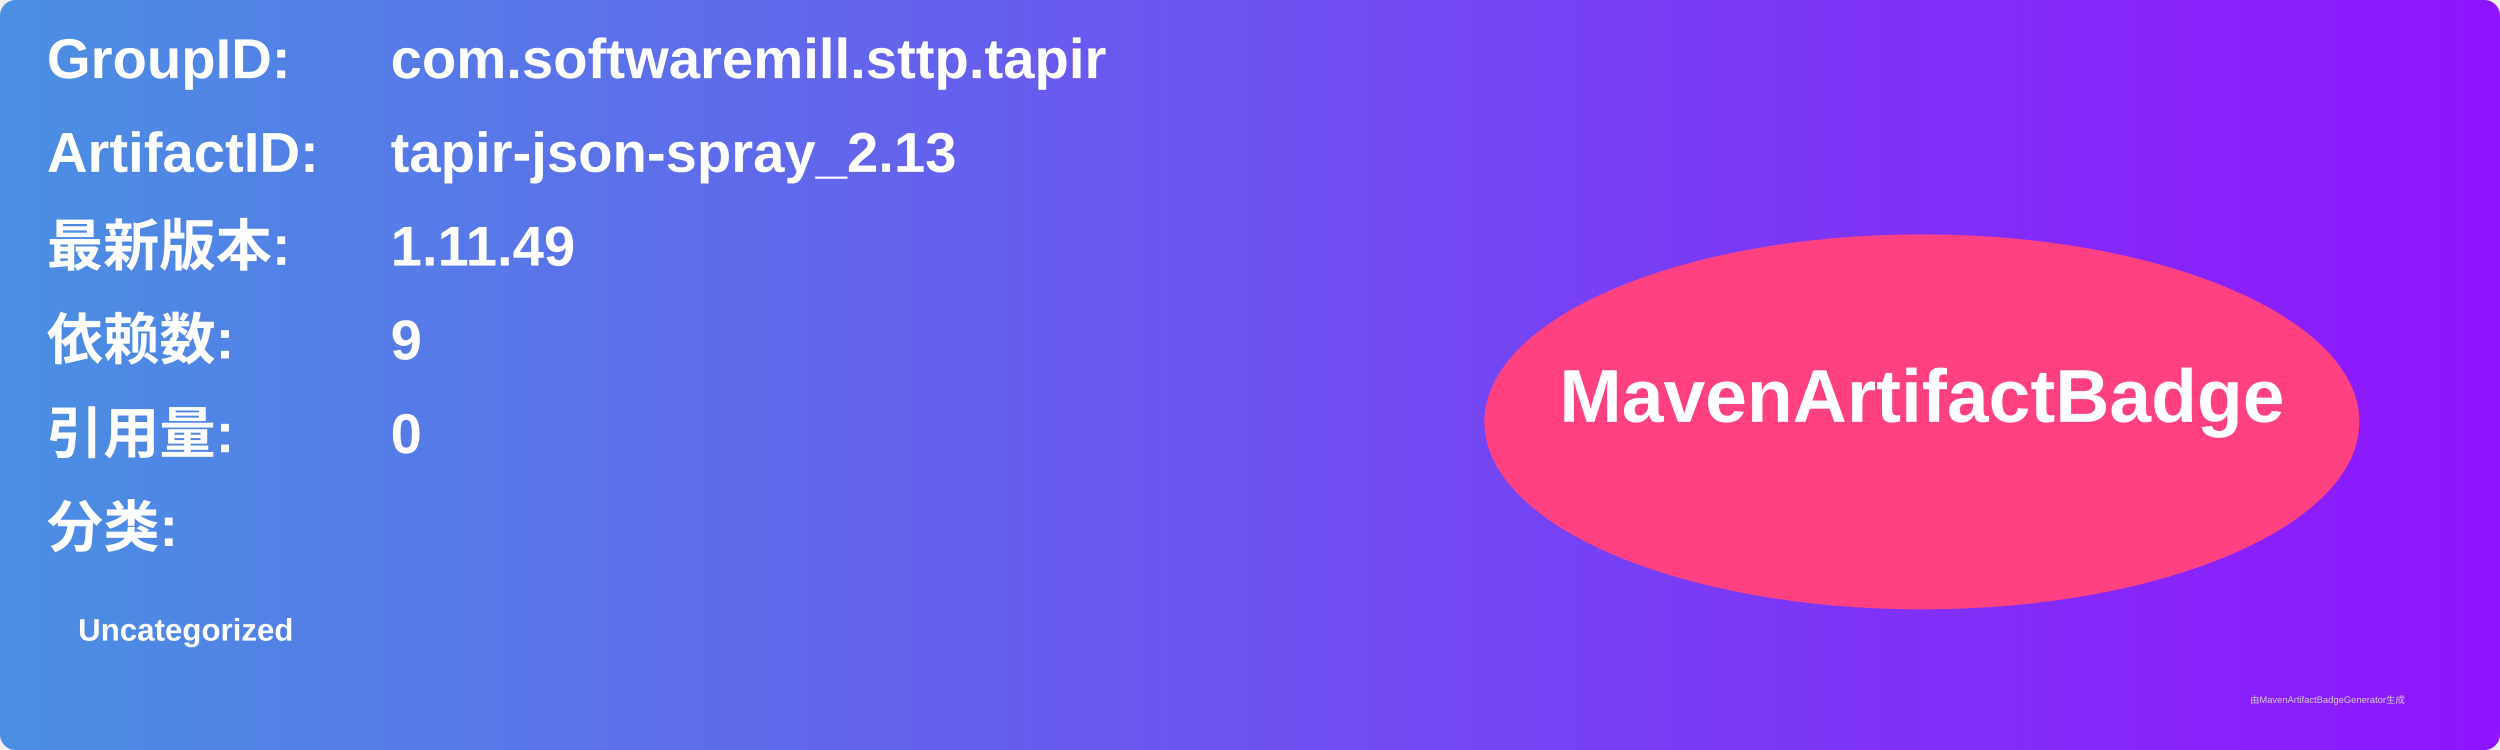
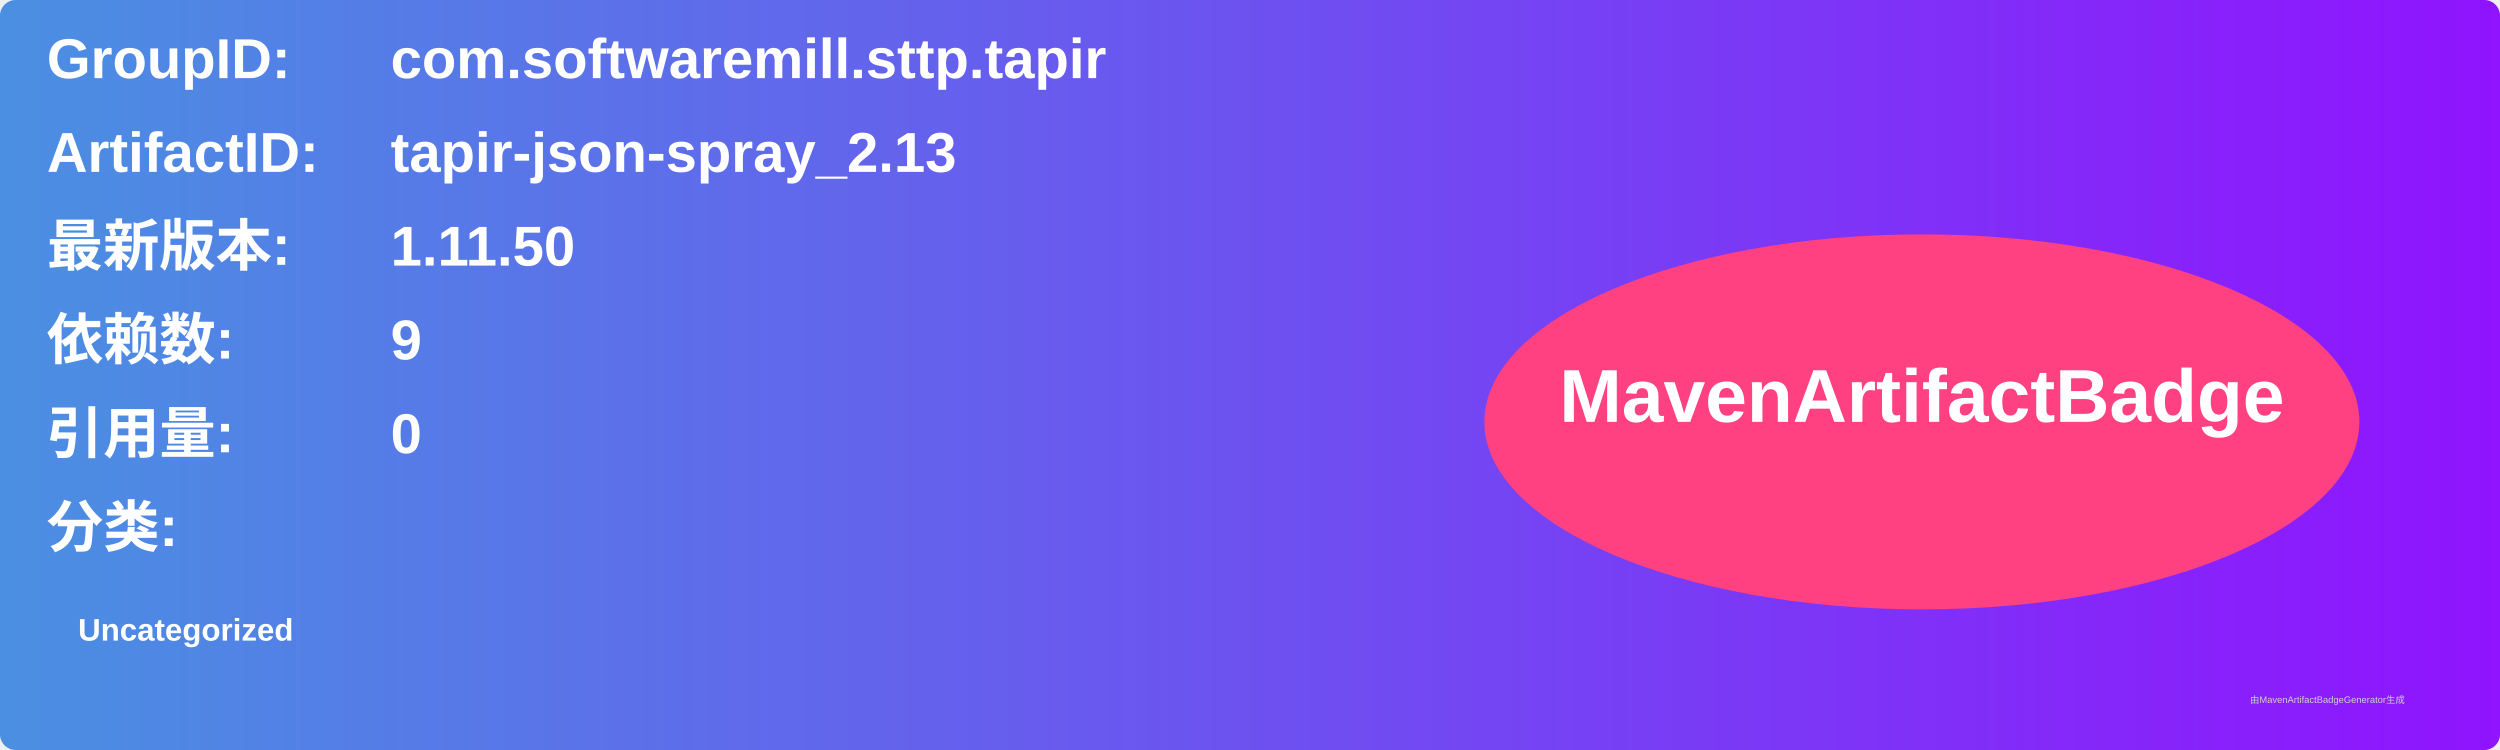
<svg xmlns="http://www.w3.org/2000/svg" width="800" height="240" viewBox="0 0 800 240">
  <linearGradient id="grad" x1="0%" y1="0%" x2="100%" y2="0%">
    <stop offset="0%" stop-color="#4a90e2" />
    <stop offset="100%" stop-color="#9013fe" />
  </linearGradient>
  <rect width="100%" height="100%" rx="5" ry="5" fill="url(#grad)" />
  <g transform="translate(15, 15)">
    <text x="0" y="10" font-family="Arial" font-size="18" fill="white" font-weight="bold" width="260">GroupID:</text>
    <text x="110" y="10" font-family="Arial" font-size="18" fill="white" font-weight="bold" width="460">com.softwaremill.sttp.tapir</text>
    <text x="0" y="40" font-family="Arial" font-size="18" fill="white" font-weight="bold" width="260">ArtifactID:</text>
    <text x="110" y="40" font-family="Arial" font-size="18" fill="white" font-weight="bold" width="460">tapir-json-spray_2.13</text>
    <text x="0" y="70" font-family="Arial" font-size="18" fill="white" font-weight="bold">最新版本:</text>
    <text x="110" y="70" font-family="Arial" font-size="18" fill="white" font-weight="bold">
-       <tspan font-weight="bold">1.11.49</tspan>
+       <tspan font-weight="bold">1.11.50</tspan>
    </text>
    <text x="0" y="100" font-family="Arial" font-size="18" fill="white" font-weight="bold">依赖数: </text>
    <text x="110" y="100" font-family="Arial" font-size="18" fill="white">
      <tspan font-weight="bold">9</tspan>
    </text>
    <text x="0" y="130" font-family="Arial" font-size="18" fill="white" font-weight="bold">引用量: </text>
    <text x="110" y="130" font-family="Arial" font-size="18" fill="white">
      <tspan font-weight="bold">0</tspan>
    </text>
    <text x="0" y="160" font-family="Arial" font-size="18" fill="white" font-weight="bold">分类:</text>
    <text x="10" y="190" font-family="Arial" font-size="10" fill="white">
      <tspan font-weight="bold">Uncategorized</tspan>
    </text>
    <ellipse cx="600" cy="120" rx="140" ry="60" fill="#ff4081" />
    <text x="600" y="120" text-anchor="middle" font-family="Arial" font-size="24" fill="white" font-weight="bold">MavenArtifactBadge</text>
  </g>
  <text x="720" y="225" font-family="Arial" font-size="3" fill="#d0d0d0">由MavenArtifactBadgeGenerator生成</text>
</svg>
